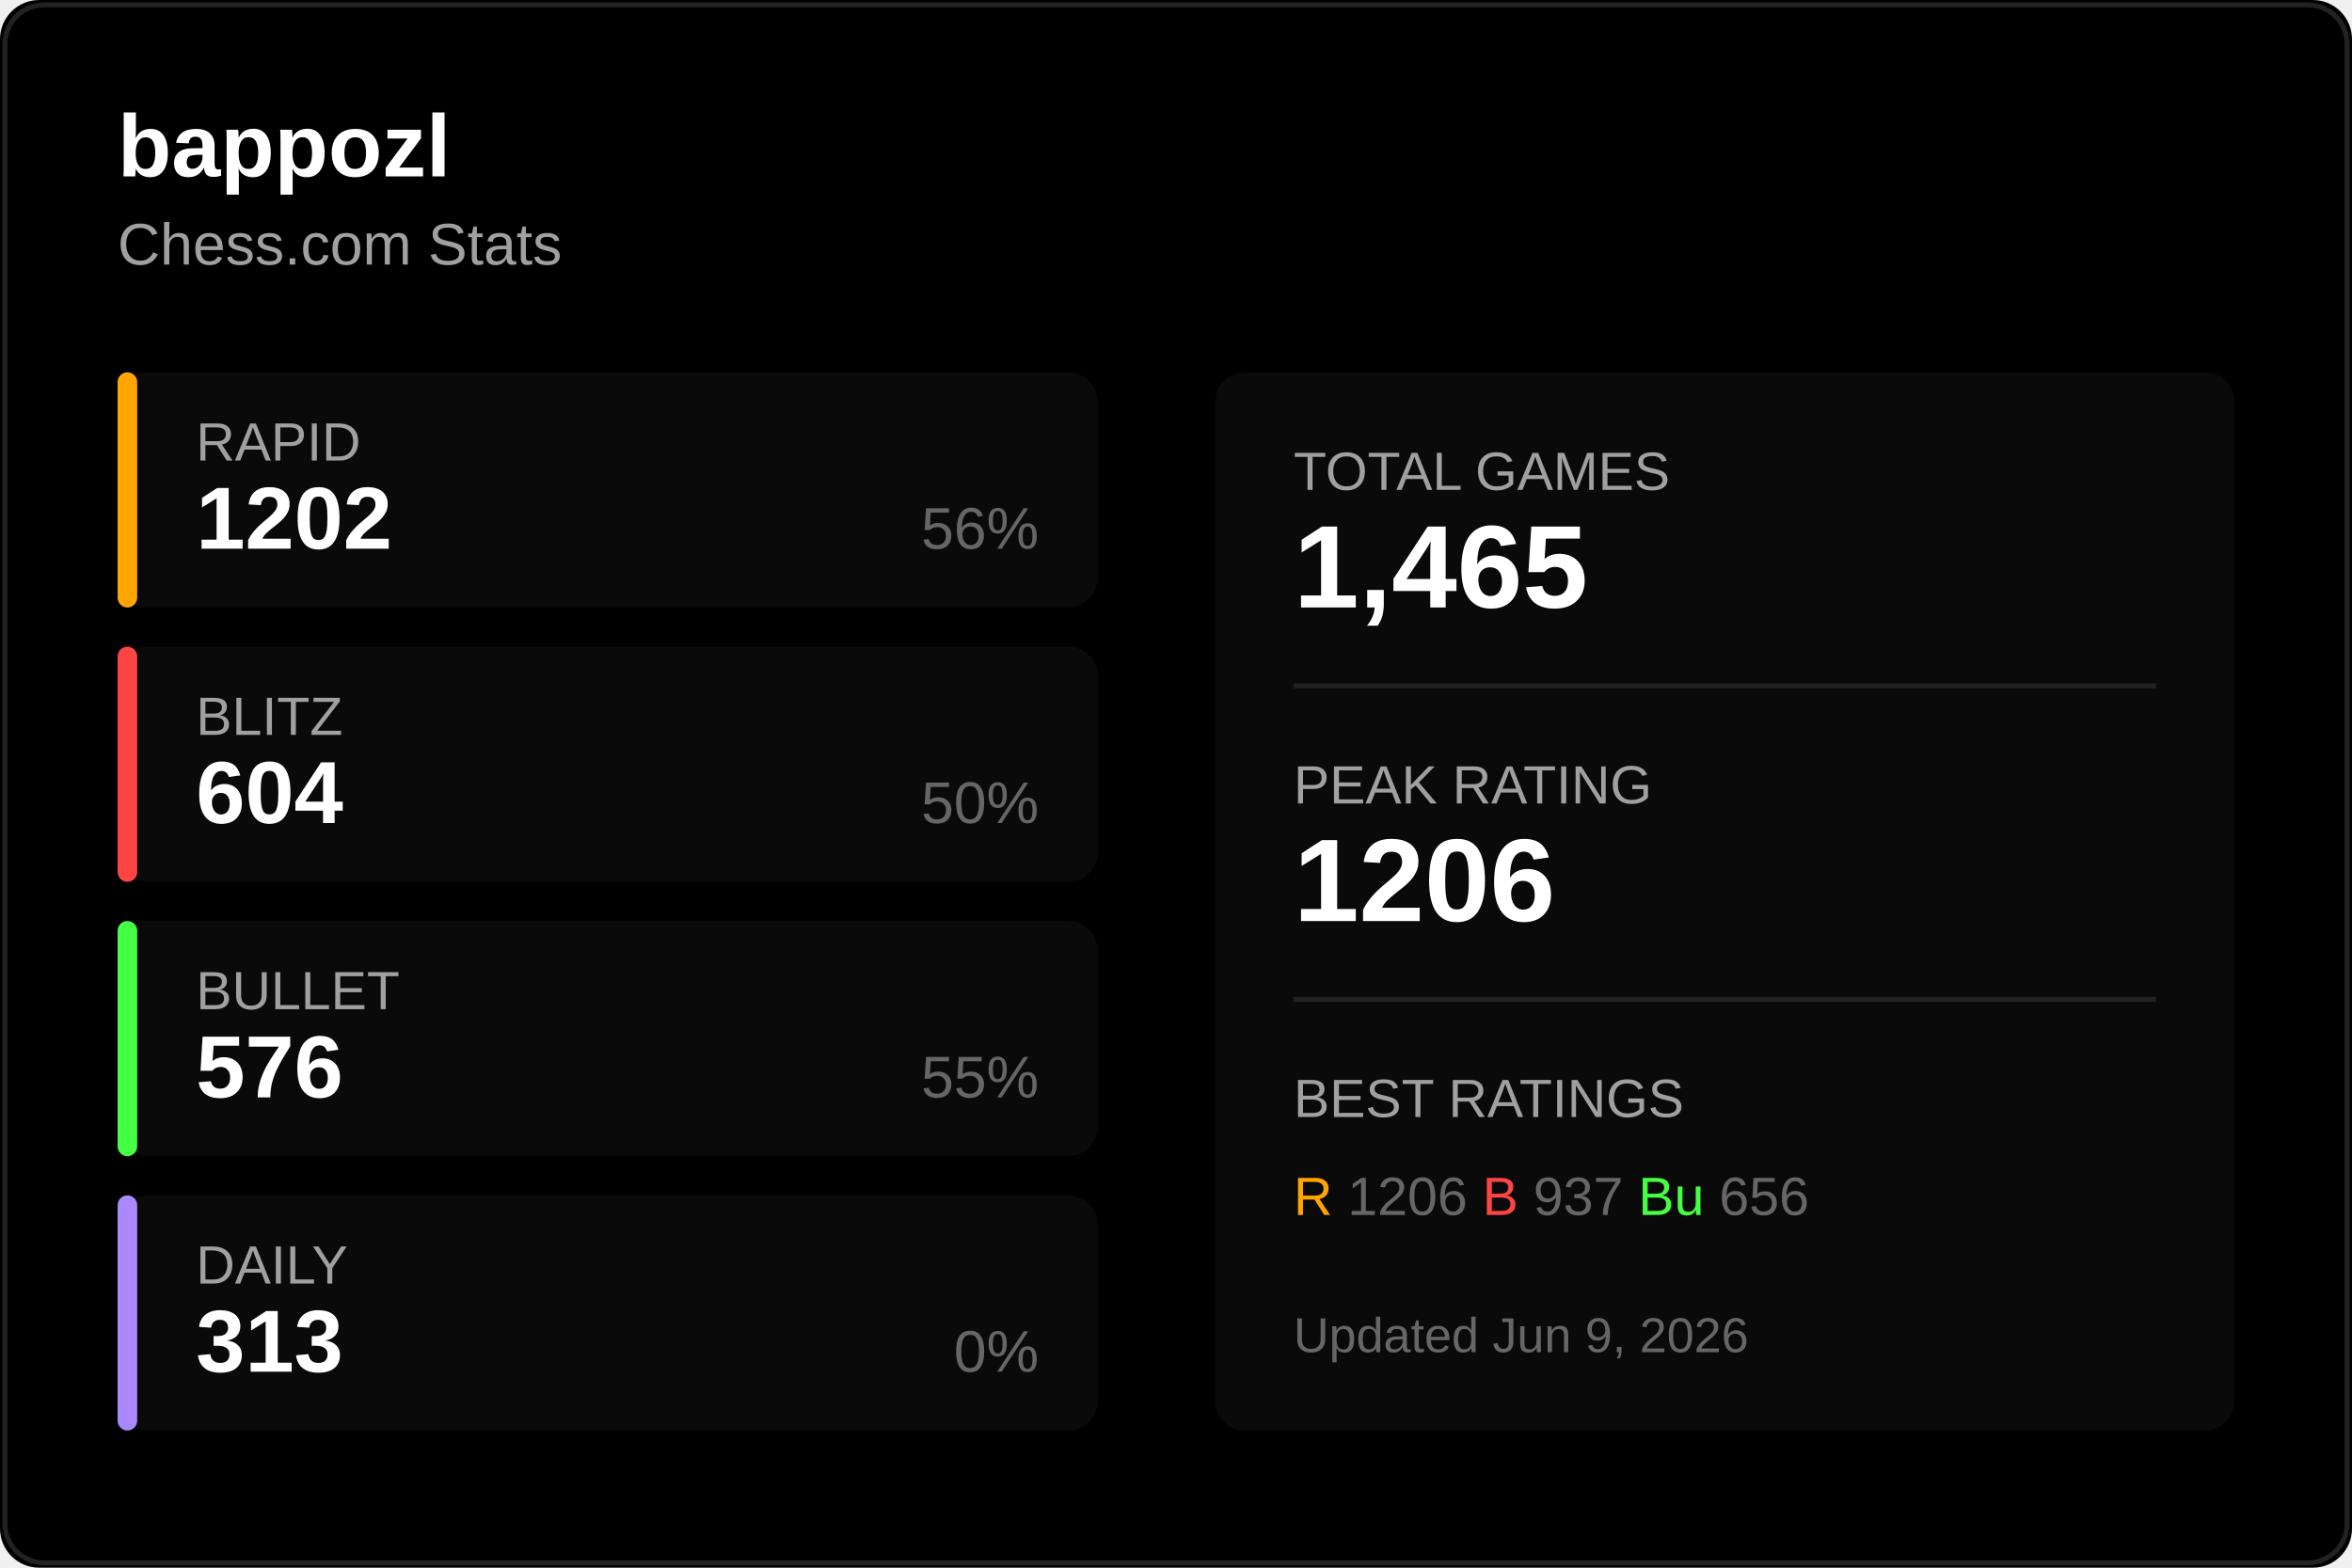
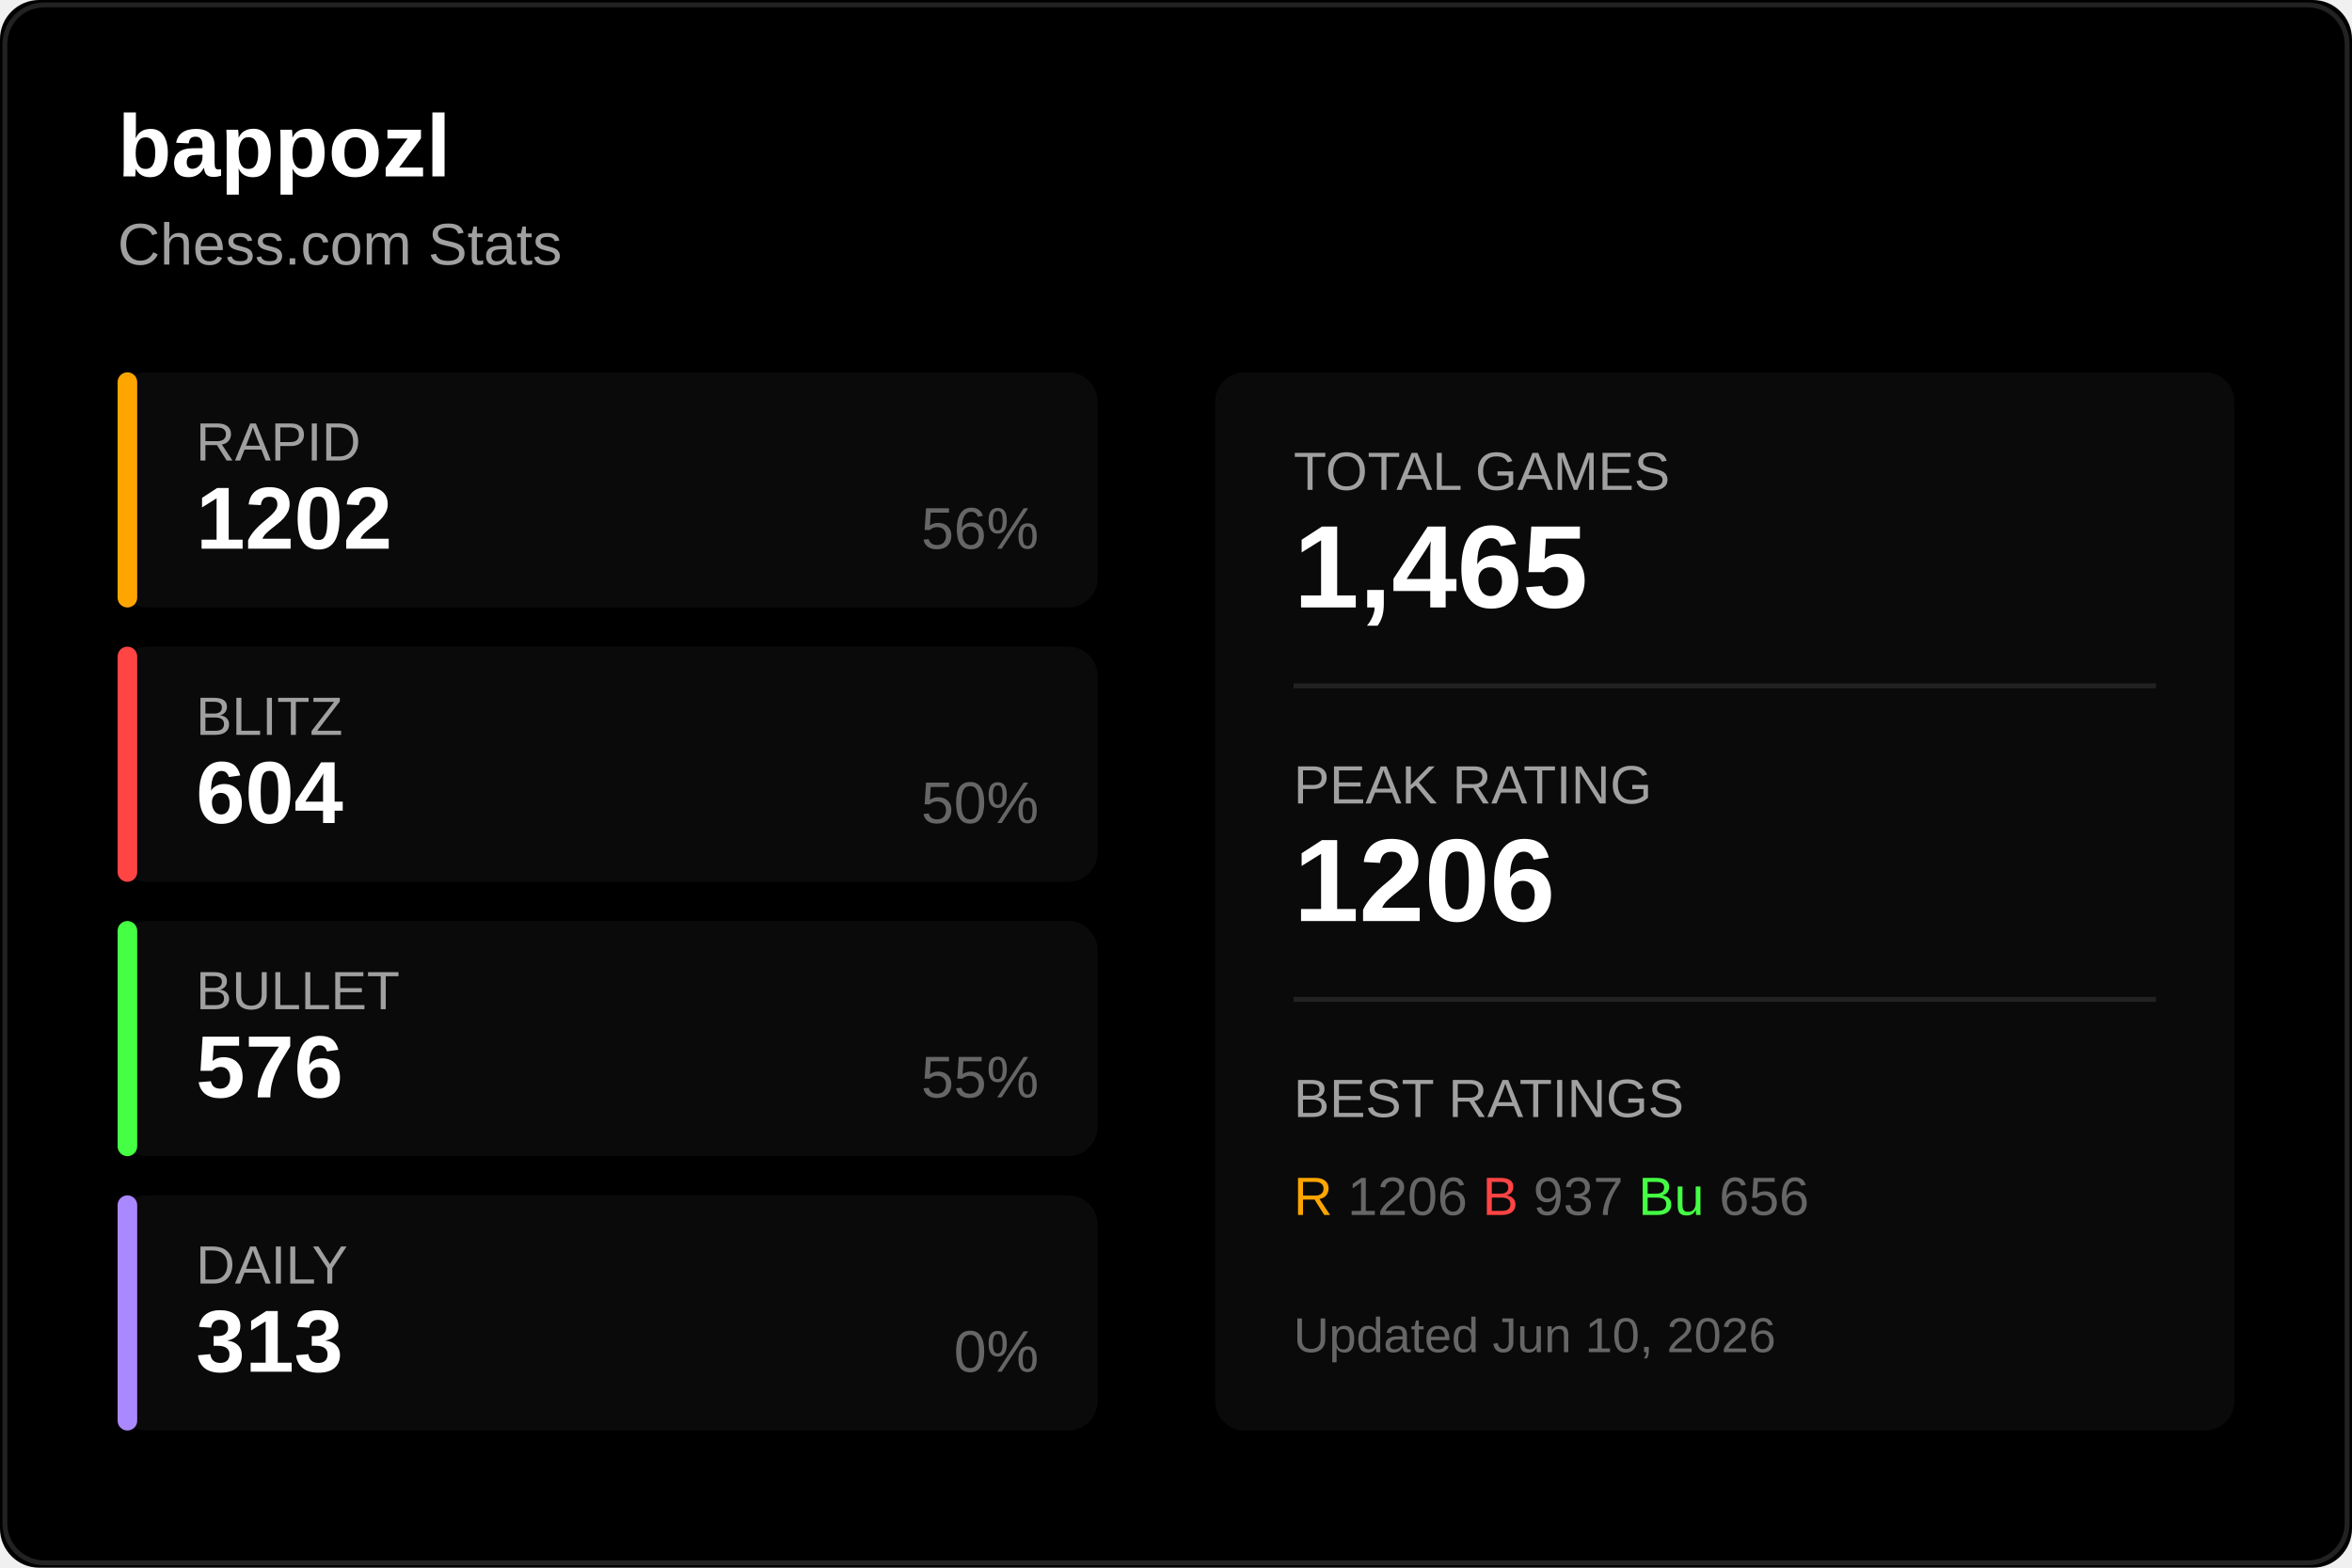
<svg xmlns="http://www.w3.org/2000/svg" width="480" height="320">
  <rect width="480" height="320" fill="#000000" rx="8" />
  <rect x="1" y="1" width="478" height="318" fill="none" stroke="#222222" rx="8" />
  <text x="24" y="36" fill="#ffffff" font-size="18" font-weight="600" font-family="Segoe UI, Arial, sans-serif">
    bappozl
  </text>
  <text x="24" y="54" fill="#a0a0a0" font-size="12" font-family="Segoe UI, Arial, sans-serif">
    Chess.com Stats
  </text>
  <g transform="translate(24, 76)">
    <rect width="200" height="48" fill="#0a0a0a" rx="6" />
    <rect width="4" height="48" fill="#ffa500" rx="2" />
    <text x="16" y="18" fill="#a0a0a0" font-size="11" font-family="Segoe UI, Arial, sans-serif">RAPID</text>
    <text x="16" y="36" fill="#ffffff" font-size="18" font-weight="600" font-family="Segoe UI, Arial, sans-serif">1202</text>
    <text x="188" y="36" fill="#666666" font-size="12" font-family="Segoe UI, Arial, sans-serif" text-anchor="end">56%</text>
  </g>
  <g transform="translate(24, 132)">
    <rect width="200" height="48" fill="#0a0a0a" rx="6" />
    <rect width="4" height="48" fill="#ff4444" rx="2" />
    <text x="16" y="18" fill="#a0a0a0" font-size="11" font-family="Segoe UI, Arial, sans-serif">BLITZ</text>
    <text x="16" y="36" fill="#ffffff" font-size="18" font-weight="600" font-family="Segoe UI, Arial, sans-serif">604</text>
    <text x="188" y="36" fill="#666666" font-size="12" font-family="Segoe UI, Arial, sans-serif" text-anchor="end">50%</text>
  </g>
  <g transform="translate(24, 188)">
    <rect width="200" height="48" fill="#0a0a0a" rx="6" />
    <rect width="4" height="48" fill="#44ff44" rx="2" />
    <text x="16" y="18" fill="#a0a0a0" font-size="11" font-family="Segoe UI, Arial, sans-serif">BULLET</text>
    <text x="16" y="36" fill="#ffffff" font-size="18" font-weight="600" font-family="Segoe UI, Arial, sans-serif">576</text>
    <text x="188" y="36" fill="#666666" font-size="12" font-family="Segoe UI, Arial, sans-serif" text-anchor="end">55%</text>
  </g>
  <g transform="translate(24, 244)">
    <rect width="200" height="48" fill="#0a0a0a" rx="6" />
    <rect width="4" height="48" fill="#aa88ff" rx="2" />
    <text x="16" y="18" fill="#a0a0a0" font-size="11" font-family="Segoe UI, Arial, sans-serif">DAILY</text>
    <text x="16" y="36" fill="#ffffff" font-size="18" font-weight="600" font-family="Segoe UI, Arial, sans-serif">313</text>
    <text x="188" y="36" fill="#666666" font-size="12" font-family="Segoe UI, Arial, sans-serif" text-anchor="end">0%</text>
  </g>
  <g transform="translate(248, 76)">
    <rect width="208" height="216" fill="#0a0a0a" rx="6" />
    <text x="16" y="24" fill="#a0a0a0" font-size="11" font-family="Segoe UI, Arial, sans-serif">TOTAL GAMES</text>
    <text x="16" y="48" fill="#ffffff" font-size="24" font-weight="600" font-family="Segoe UI, Arial, sans-serif">1,465</text>
    <line x1="16" y1="64" x2="192" y2="64" stroke="#222222" />
    <text x="16" y="88" fill="#a0a0a0" font-size="11" font-family="Segoe UI, Arial, sans-serif">PEAK RATING</text>
    <text x="16" y="112" fill="#ffffff" font-size="24" font-weight="600" font-family="Segoe UI, Arial, sans-serif">1206</text>
    <line x1="16" y1="128" x2="192" y2="128" stroke="#222222" />
    <text x="16" y="152" fill="#a0a0a0" font-size="11" font-family="Segoe UI, Arial, sans-serif">BEST RATINGS</text>
    <text x="16" y="172" fill="#666666" font-size="11" font-family="Segoe UI, Arial, sans-serif">
      <tspan fill="#ffa500">R</tspan> 1206
      <tspan fill="#ff4444">B</tspan> 937
      <tspan fill="#44ff44">Bu</tspan> 656
    </text>
    <text x="16" y="200" fill="#666666" font-size="10" font-family="Segoe UI, Arial, sans-serif">
-       Updated Jun 9, 2026
+       Updated Jun 10, 2026
    </text>
  </g>
</svg>
